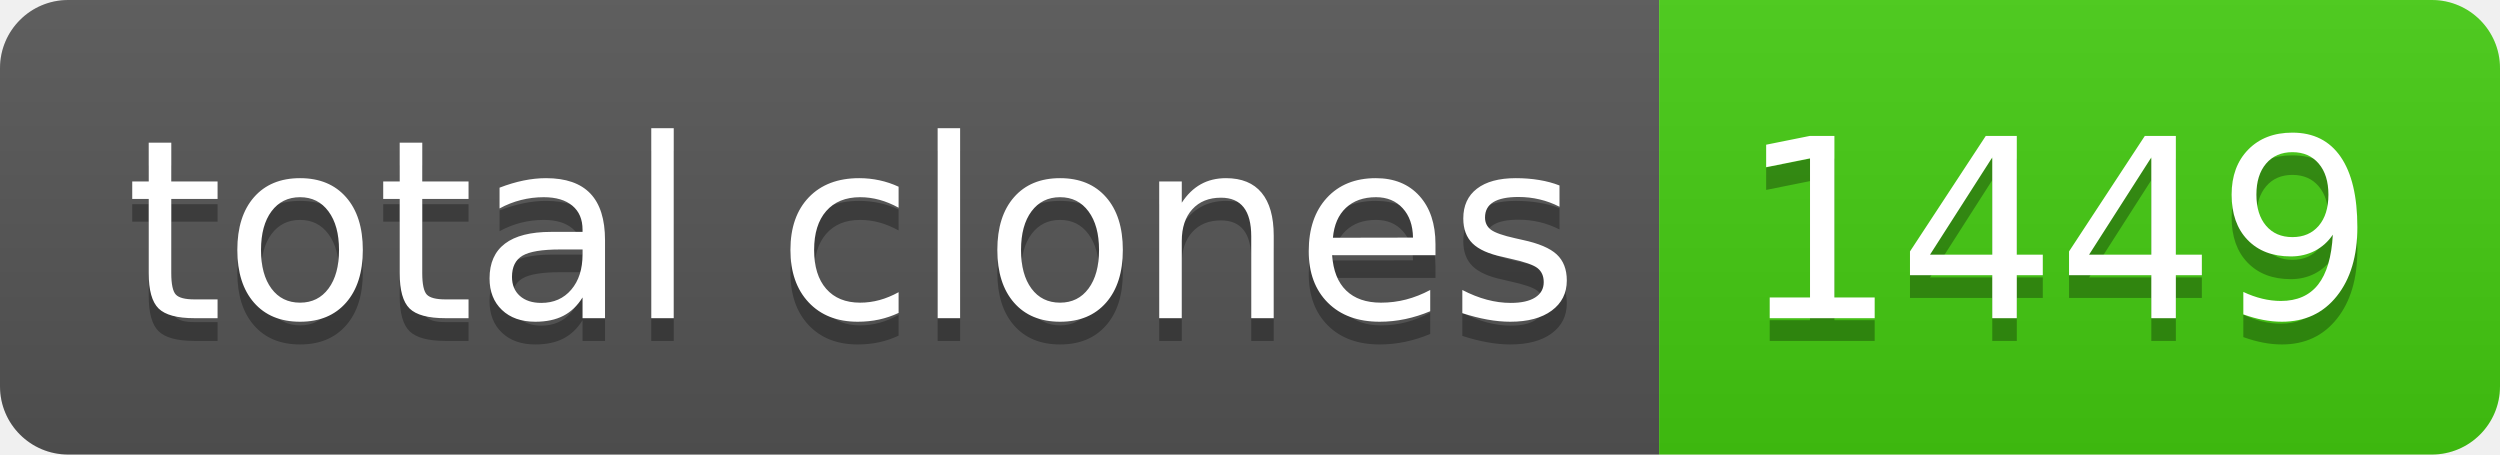
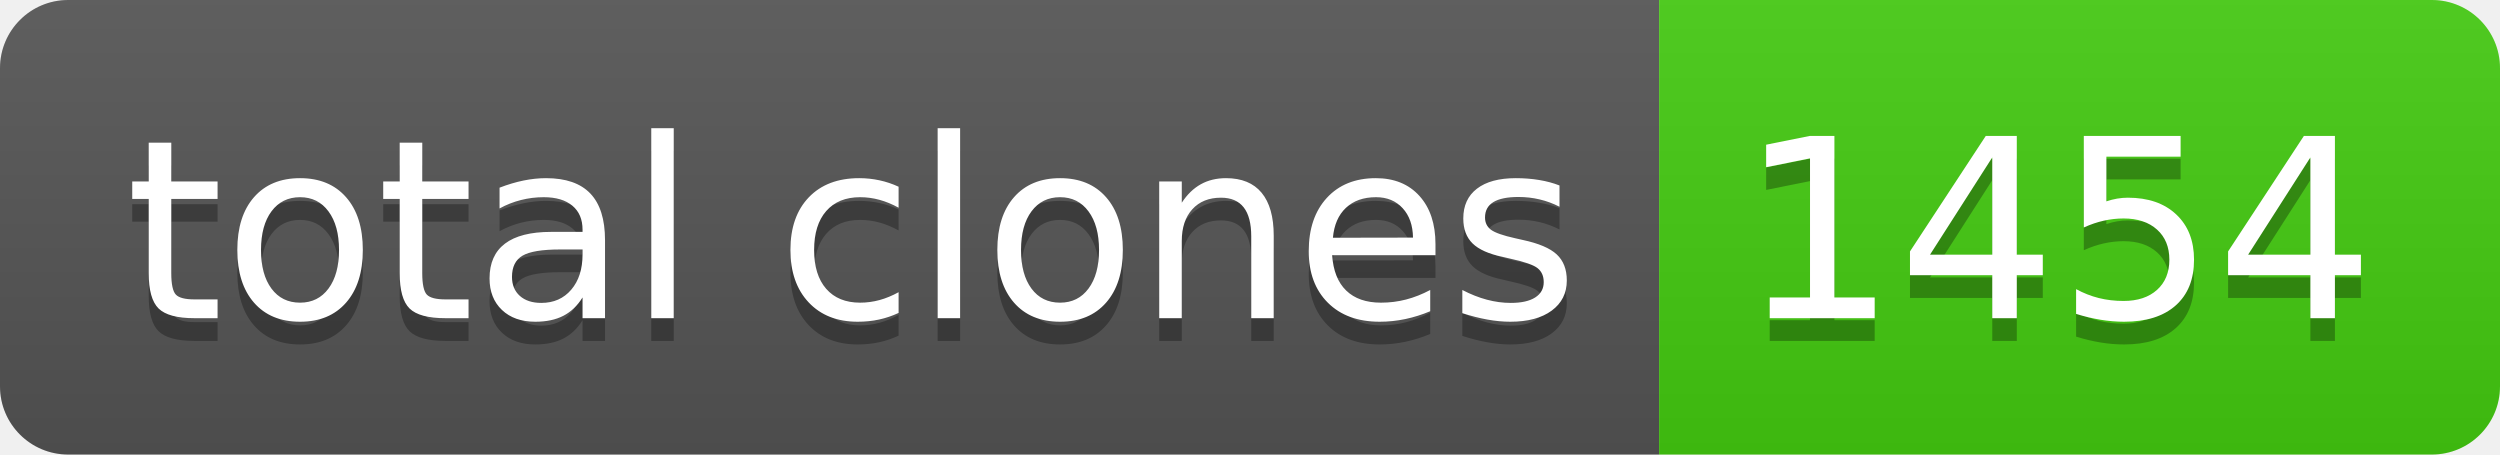
- <svg xmlns="http://www.w3.org/2000/svg" width="110" height="20" role="img" aria-label="total clones: 1449">
+ <svg xmlns="http://www.w3.org/2000/svg" width="110" height="20" role="img" aria-label="total clones: 1454">
  <linearGradient id="s" x2="0" y2="100%">
    <stop offset="0" stop-color="#bbb" stop-opacity=".1" />
    <stop offset="1" stop-opacity=".1" />
  </linearGradient>
  <clipPath id="r">
    <rect width="110" height="20" rx="3" fill="#fff" />
  </clipPath>
  <g clip-path="url(#r)">
    <rect width="73" height="20" fill="#555" />
    <rect x="73" width="37" height="20" fill="#4c1" />
    <rect width="110" height="20" fill="url(#s)" />
  </g>
  <g fill="#fff" text-anchor="middle" font-family="Verdana,Geneva,DejaVu Sans,sans-serif" text-rendering="geometricPrecision" font-size="110">
    <text aria-hidden="true" x="375" y="150" fill="#010101" fill-opacity=".3" transform="scale(.1)" textLength="630">total clones</text>
    <text x="375" y="140" transform="scale(.1)" fill="#fff" textLength="630">total clones</text>
-     <text aria-hidden="true" x="905" y="150" fill="#010101" fill-opacity=".3" transform="scale(.1)" textLength="270">1449</text>
-     <text x="905" y="140" transform="scale(.1)" fill="#fff" textLength="270">1449</text>
+     <text aria-hidden="true" x="905" y="150" fill="#010101" fill-opacity=".3" transform="scale(.1)" textLength="270">1454</text>
+     <text x="905" y="140" transform="scale(.1)" fill="#fff" textLength="270">1454</text>
  </g>
</svg>
